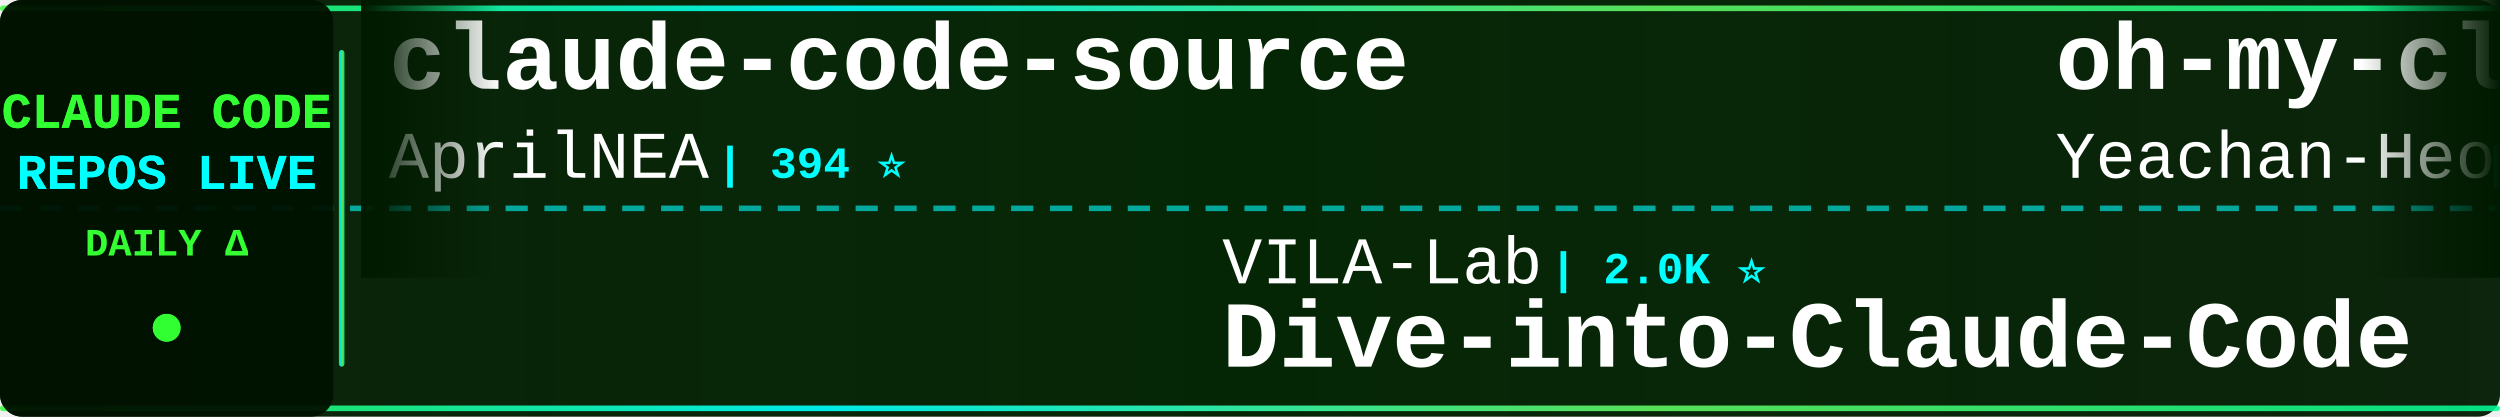
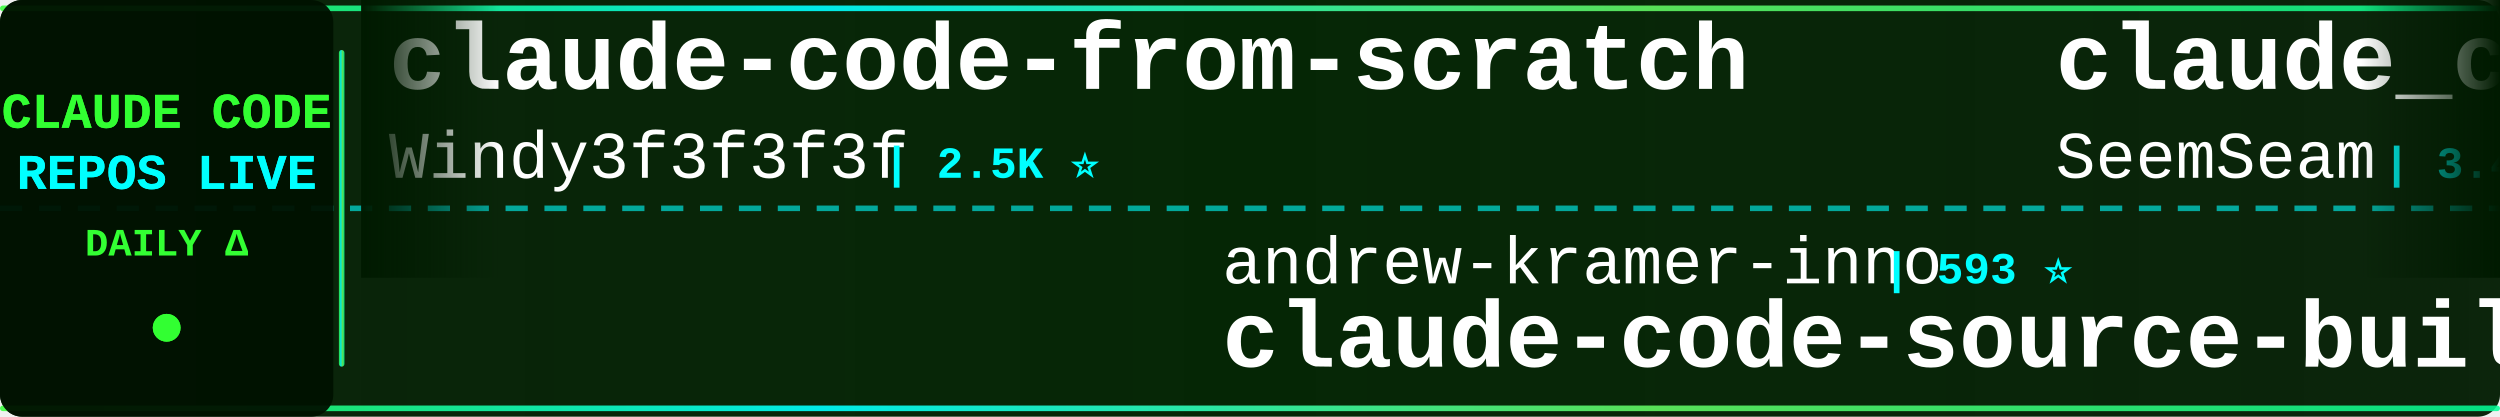
<svg xmlns="http://www.w3.org/2000/svg" width="900" height="150">
  <defs>
    <linearGradient id="tickerBg" x1="0%" y1="0%" x2="100%" y2="0%">
      <stop offset="0%" style="stop-color:#001a00;stop-opacity:0.95" />
      <stop offset="50%" style="stop-color:#002200;stop-opacity:0.98" />
      <stop offset="100%" style="stop-color:#001a00;stop-opacity:0.95" />
    </linearGradient>
    <linearGradient id="borderGrad" x1="0%" y1="0%" x2="100%" y2="0%">
      <stop offset="0%" style="stop-color:#33ff33;stop-opacity:0.85">
        <animate attributeName="stop-opacity" values="0.85;1;0.85" dur="2s" repeatCount="indefinite" />
      </stop>
      <stop offset="33%" style="stop-color:#00ffff;stop-opacity:0.9">
        <animate attributeName="stop-opacity" values="0.9;1;0.9" dur="2.2s" repeatCount="indefinite" />
      </stop>
      <stop offset="66%" style="stop-color:#66ff66;stop-opacity:0.85">
        <animate attributeName="stop-opacity" values="0.85;1;0.85" dur="1.8s" repeatCount="indefinite" />
      </stop>
      <stop offset="100%" style="stop-color:#00ff99;stop-opacity:0.85">
        <animate attributeName="stop-opacity" values="0.85;1;0.85" dur="2s" repeatCount="indefinite" />
      </stop>
    </linearGradient>
    <filter id="textGlow">
      <feGaussianBlur stdDeviation="0.1" result="coloredBlur" />
      <feMerge>
        <feMergeNode in="coloredBlur" />
        <feMergeNode in="SourceGraphic" />
      </feMerge>
    </filter>
    <filter id="metricGlow">
      <feGaussianBlur stdDeviation="0.2" result="coloredBlur" />
      <feMerge>
        <feMergeNode in="coloredBlur" />
        <feMergeNode in="SourceGraphic" />
      </feMerge>
    </filter>
    <linearGradient id="leftFade" x1="0%" y1="0%" x2="100%" y2="0%">
      <stop offset="0%" style="stop-color:#001a00;stop-opacity:1" />
      <stop offset="100%" style="stop-color:#001a00;stop-opacity:0" />
    </linearGradient>
    <linearGradient id="rightFade" x1="0%" y1="0%" x2="100%" y2="0%">
      <stop offset="0%" style="stop-color:#001a00;stop-opacity:0" />
      <stop offset="100%" style="stop-color:#001a00;stop-opacity:1" />
    </linearGradient>
  </defs>
  <rect width="900" height="150" fill="url(#tickerBg)" rx="8" />
  <rect x="0" y="2" width="900" height="2" fill="url(#borderGrad)" rx="1" />
  <rect x="0" y="146" width="900" height="2" fill="url(#borderGrad)" rx="1" />
  <line x1="0" y1="75" x2="900" y2="75" stroke="#00ffff" stroke-width="2" stroke-dasharray="8 6" opacity="0.6" />
  <rect x="0" y="0" width="120" height="150" fill="#001100" opacity="0.95" rx="8" />
  <text x="60" y="46" font-family="'Courier New', monospace" font-size="18" font-weight="bold" fill="#33ff33" text-anchor="middle" filter="url(#textGlow)">
    CLAUDE CODE
  </text>
  <text x="60" y="68" font-family="'Courier New', monospace" font-size="18" font-weight="bold" fill="#00ffff" text-anchor="middle" filter="url(#textGlow)">
    REPOS LIVE
  </text>
  <text x="60" y="92" font-family="'Courier New', monospace" font-size="14" font-weight="bold" fill="#33ff33" text-anchor="middle">
    DAILY Δ
  </text>
  <circle cx="60" cy="118" r="5" fill="#33ff33" filter="url(#metricGlow)">
    <animate attributeName="r" values="4;6;4" dur="1.5s" repeatCount="indefinite" />
    <animate attributeName="opacity" values="0.6;1;0.6" dur="1.5s" repeatCount="indefinite" />
  </circle>
  <rect x="122" y="18" width="2" height="114" fill="url(#borderGrad)" rx="1" />
  <clipPath id="tickerClip">
    <rect x="130" y="0" width="770" height="150" />
  </clipPath>
  <g clip-path="url(#tickerClip)">
    <g id="tickerItems">
      <animateTransform attributeName="transform" attributeType="XML" type="translate" from="0 0" to="-3000 0" dur="54s" repeatCount="indefinite" />
      <g transform="translate(0, 0)">
-         <text x="140" y="32" font-family="'Courier New', monospace" font-size="34" font-weight="bold" fill="#ffffff">claude-code-source</text>
-         <text x="140" y="64" font-family="'Courier New', monospace" font-size="24" font-weight="normal" fill="#ffffff" opacity="1.0">AprilNEA</text>
-         <text x="258" y="64" font-family="'Courier New', monospace" font-size="16" font-weight="bold" fill="#00ffff"> | 394 ⭐</text>
+         <text x="140" y="32" font-family="'Courier New', monospace" font-size="34" font-weight="bold" fill="#ffffff">claude-code-from-scratch</text>
+         <text x="140" y="64" font-family="'Courier New', monospace" font-size="24" font-weight="normal" fill="#ffffff" opacity="1.0">Windy3f3f3f3f</text>
+         <text x="318" y="64" font-family="'Courier New', monospace" font-size="16" font-weight="bold" fill="#00ffff"> | 2.5K ⭐</text>
      </g>
      <g transform="translate(300, 0)">
-         <text x="140" y="102" font-family="'Courier New', monospace" font-size="24" font-weight="normal" fill="#ffffff" opacity="1.0">VILA-Lab</text>
-         <text x="258" y="102" font-family="'Courier New', monospace" font-size="16" font-weight="bold" fill="#00ffff"> | 2.0K ⭐</text>
-         <text x="140" y="132" font-family="'Courier New', monospace" font-size="34" font-weight="bold" fill="#ffffff">Dive-into-Claude-Code</text>
+         <text x="140" y="102" font-family="'Courier New', monospace" font-size="24" font-weight="normal" fill="#ffffff" opacity="1.0">andrew-kramer-inno</text>
+         <text x="378" y="102" font-family="'Courier New', monospace" font-size="16" font-weight="bold" fill="#00ffff"> | 593 ⭐</text>
+         <text x="140" y="132" font-family="'Courier New', monospace" font-size="34" font-weight="bold" fill="#ffffff">claude-code-source-build</text>
      </g>
      <g transform="translate(600, 0)">
-         <text x="140" y="32" font-family="'Courier New', monospace" font-size="34" font-weight="bold" fill="#ffffff">oh-my-claudecode</text>
-         <text x="140" y="64" font-family="'Courier New', monospace" font-size="24" font-weight="normal" fill="#ffffff" opacity="1.0">Yeachan-Heo</text>
-         <text x="294" y="64" font-family="'Courier New', monospace" font-size="16" font-weight="bold" fill="#00ffff"> | 38.3K ⭐ +4</text>
+         <text x="140" y="32" font-family="'Courier New', monospace" font-size="34" font-weight="bold" fill="#ffffff">claude_codex_bridge</text>
+         <text x="140" y="64" font-family="'Courier New', monospace" font-size="24" font-weight="normal" fill="#ffffff" opacity="1.0">SeemSeam</text>
+         <text x="258" y="64" font-family="'Courier New', monospace" font-size="16" font-weight="bold" fill="#00ffff"> | 3.4K ⭐ +1</text>
      </g>
      <g transform="translate(900, 0)">
-         <text x="140" y="102" font-family="'Courier New', monospace" font-size="24" font-weight="normal" fill="#ffffff" opacity="1.0">guanshan</text>
-         <text x="258" y="102" font-family="'Courier New', monospace" font-size="16" font-weight="bold" fill="#00ffff"> | 61 ⭐</text>
-         <text x="140" y="132" font-family="'Courier New', monospace" font-size="34" font-weight="bold" fill="#ffffff">ClaudeCode</text>
+         <text x="140" y="102" font-family="'Courier New', monospace" font-size="24" font-weight="normal" fill="#ffffff" opacity="1.0">nicedreamzapp</text>
+         <text x="318" y="102" font-family="'Courier New', monospace" font-size="16" font-weight="bold" fill="#00ffff"> | 3.1K ⭐ +4</text>
+         <text x="140" y="132" font-family="'Courier New', monospace" font-size="34" font-weight="bold" fill="#ffffff">claude-code-local</text>
      </g>
      <g transform="translate(1200, 0)">
-         <text x="140" y="32" font-family="'Courier New', monospace" font-size="34" font-weight="bold" fill="#ffffff">claude-code-templates</text>
-         <text x="140" y="64" font-family="'Courier New', monospace" font-size="24" font-weight="normal" fill="#ffffff" opacity="1.0">davila7</text>
-         <text x="246" y="64" font-family="'Courier New', monospace" font-size="16" font-weight="bold" fill="#00ffff"> | 30.1K ⭐ +1</text>
+         <text x="140" y="32" font-family="'Courier New', monospace" font-size="34" font-weight="bold" fill="#ffffff">Claude-Code-Source-Study</text>
+         <text x="140" y="64" font-family="'Courier New', monospace" font-size="24" font-weight="normal" fill="#ffffff" opacity="1.0">luyao618</text>
+         <text x="258" y="64" font-family="'Courier New', monospace" font-size="16" font-weight="bold" fill="#00ffff"> | 1.6K ⭐</text>
      </g>
      <g transform="translate(1500, 0)">
-         <text x="140" y="102" font-family="'Courier New', monospace" font-size="24" font-weight="normal" fill="#ffffff" opacity="1.0">asgeirtj</text>
-         <text x="258" y="102" font-family="'Courier New', monospace" font-size="16" font-weight="bold" fill="#00ffff"> | 62.1K ⭐ +13</text>
-         <text x="140" y="132" font-family="'Courier New', monospace" font-size="34" font-weight="bold" fill="#ffffff">system_prompts_leaks</text>
+         <text x="140" y="102" font-family="'Courier New', monospace" font-size="24" font-weight="normal" fill="#ffffff" opacity="1.0">AICoderTudou</text>
+         <text x="306" y="102" font-family="'Courier New', monospace" font-size="16" font-weight="bold" fill="#00ffff"> | 497 ⭐</text>
+         <text x="140" y="132" font-family="'Courier New', monospace" font-size="34" font-weight="bold" fill="#ffffff">claude-code-tudou</text>
      </g>
      <g transform="translate(1800, 0)">
-         <text x="140" y="32" font-family="'Courier New', monospace" font-size="34" font-weight="bold" fill="#ffffff">claude-code-webui</text>
-         <text x="140" y="64" font-family="'Courier New', monospace" font-size="24" font-weight="normal" fill="#ffffff" opacity="1.0">sugyan</text>
-         <text x="234" y="64" font-family="'Courier New', monospace" font-size="16" font-weight="bold" fill="#00ffff"> | 1.1K ⭐</text>
+         <text x="140" y="32" font-family="'Courier New', monospace" font-size="34" font-weight="bold" fill="#ffffff">claude-code-source</text>
+         <text x="140" y="64" font-family="'Courier New', monospace" font-size="24" font-weight="normal" fill="#ffffff" opacity="1.0">JrCx7scC</text>
+         <text x="258" y="64" font-family="'Courier New', monospace" font-size="16" font-weight="bold" fill="#00ffff"> | 371 ⭐</text>
      </g>
      <g transform="translate(2100, 0)">
-         <text x="140" y="102" font-family="'Courier New', monospace" font-size="24" font-weight="normal" fill="#ffffff" opacity="1.0">anthropics</text>
-         <text x="282" y="102" font-family="'Courier New', monospace" font-size="16" font-weight="bold" fill="#00ffff"> | 932 ⭐</text>
-         <text x="140" y="132" font-family="'Courier New', monospace" font-size="34" font-weight="bold" fill="#ffffff">claude-code-base-action</text>
+         <text x="140" y="102" font-family="'Courier New', monospace" font-size="24" font-weight="normal" fill="#ffffff" opacity="1.0">shareAI-lab</text>
+         <text x="294" y="102" font-family="'Courier New', monospace" font-size="16" font-weight="bold" fill="#00ffff"> | 73.1K ⭐</text>
+         <text x="140" y="132" font-family="'Courier New', monospace" font-size="34" font-weight="bold" fill="#ffffff">learn-claude-code</text>
      </g>
      <g transform="translate(2400, 0)">
-         <text x="140" y="32" font-family="'Courier New', monospace" font-size="34" font-weight="bold" fill="#ffffff">claude-code-local</text>
-         <text x="140" y="64" font-family="'Courier New', monospace" font-size="24" font-weight="normal" fill="#ffffff" opacity="1.0">nicedreamzapp</text>
-         <text x="318" y="64" font-family="'Courier New', monospace" font-size="16" font-weight="bold" fill="#00ffff"> | 3.1K ⭐ +6</text>
+         <text x="140" y="32" font-family="'Courier New', monospace" font-size="34" font-weight="bold" fill="#ffffff">claude-code-spec-workflo...</text>
+         <text x="140" y="64" font-family="'Courier New', monospace" font-size="24" font-weight="normal" fill="#ffffff" opacity="1.0">Pimzino</text>
+         <text x="246" y="64" font-family="'Courier New', monospace" font-size="16" font-weight="bold" fill="#00ffff"> | 3.8K ⭐</text>
      </g>
      <g transform="translate(2700, 0)">
-         <text x="140" y="102" font-family="'Courier New', monospace" font-size="24" font-weight="normal" fill="#ffffff" opacity="1.0">Pimzino</text>
-         <text x="246" y="102" font-family="'Courier New', monospace" font-size="16" font-weight="bold" fill="#00ffff"> | 3.8K ⭐</text>
-         <text x="140" y="132" font-family="'Courier New', monospace" font-size="34" font-weight="bold" fill="#ffffff">claude-code-spec-workflo...</text>
+         <text x="140" y="102" font-family="'Courier New', monospace" font-size="24" font-weight="normal" fill="#ffffff" opacity="1.0">AprilNEA</text>
+         <text x="258" y="102" font-family="'Courier New', monospace" font-size="16" font-weight="bold" fill="#00ffff"> | 394 ⭐</text>
+         <text x="140" y="132" font-family="'Courier New', monospace" font-size="34" font-weight="bold" fill="#ffffff">claude-code-source</text>
      </g>
      <g transform="translate(3000, 0)">
-         <text x="140" y="32" font-family="'Courier New', monospace" font-size="34" font-weight="bold" fill="#ffffff">claude-code-source</text>
-         <text x="140" y="64" font-family="'Courier New', monospace" font-size="24" font-weight="normal" fill="#ffffff" opacity="1.0">AprilNEA</text>
-         <text x="258" y="64" font-family="'Courier New', monospace" font-size="16" font-weight="bold" fill="#00ffff"> | 394 ⭐</text>
+         <text x="140" y="32" font-family="'Courier New', monospace" font-size="34" font-weight="bold" fill="#ffffff">claude-code-from-scratch</text>
+         <text x="140" y="64" font-family="'Courier New', monospace" font-size="24" font-weight="normal" fill="#ffffff" opacity="1.0">Windy3f3f3f3f</text>
+         <text x="318" y="64" font-family="'Courier New', monospace" font-size="16" font-weight="bold" fill="#00ffff"> | 2.5K ⭐</text>
      </g>
      <g transform="translate(3300, 0)">
-         <text x="140" y="102" font-family="'Courier New', monospace" font-size="24" font-weight="normal" fill="#ffffff" opacity="1.0">VILA-Lab</text>
-         <text x="258" y="102" font-family="'Courier New', monospace" font-size="16" font-weight="bold" fill="#00ffff"> | 2.0K ⭐</text>
-         <text x="140" y="132" font-family="'Courier New', monospace" font-size="34" font-weight="bold" fill="#ffffff">Dive-into-Claude-Code</text>
+         <text x="140" y="102" font-family="'Courier New', monospace" font-size="24" font-weight="normal" fill="#ffffff" opacity="1.0">andrew-kramer-inno</text>
+         <text x="378" y="102" font-family="'Courier New', monospace" font-size="16" font-weight="bold" fill="#00ffff"> | 593 ⭐</text>
+         <text x="140" y="132" font-family="'Courier New', monospace" font-size="34" font-weight="bold" fill="#ffffff">claude-code-source-build</text>
      </g>
      <g transform="translate(3600, 0)">
-         <text x="140" y="32" font-family="'Courier New', monospace" font-size="34" font-weight="bold" fill="#ffffff">oh-my-claudecode</text>
-         <text x="140" y="64" font-family="'Courier New', monospace" font-size="24" font-weight="normal" fill="#ffffff" opacity="1.0">Yeachan-Heo</text>
-         <text x="294" y="64" font-family="'Courier New', monospace" font-size="16" font-weight="bold" fill="#00ffff"> | 38.3K ⭐ +4</text>
+         <text x="140" y="32" font-family="'Courier New', monospace" font-size="34" font-weight="bold" fill="#ffffff">claude_codex_bridge</text>
+         <text x="140" y="64" font-family="'Courier New', monospace" font-size="24" font-weight="normal" fill="#ffffff" opacity="1.0">SeemSeam</text>
+         <text x="258" y="64" font-family="'Courier New', monospace" font-size="16" font-weight="bold" fill="#00ffff"> | 3.4K ⭐ +1</text>
      </g>
      <g transform="translate(3900, 0)">
-         <text x="140" y="102" font-family="'Courier New', monospace" font-size="24" font-weight="normal" fill="#ffffff" opacity="1.0">guanshan</text>
-         <text x="258" y="102" font-family="'Courier New', monospace" font-size="16" font-weight="bold" fill="#00ffff"> | 61 ⭐</text>
-         <text x="140" y="132" font-family="'Courier New', monospace" font-size="34" font-weight="bold" fill="#ffffff">ClaudeCode</text>
+         <text x="140" y="102" font-family="'Courier New', monospace" font-size="24" font-weight="normal" fill="#ffffff" opacity="1.0">nicedreamzapp</text>
+         <text x="318" y="102" font-family="'Courier New', monospace" font-size="16" font-weight="bold" fill="#00ffff"> | 3.1K ⭐ +4</text>
+         <text x="140" y="132" font-family="'Courier New', monospace" font-size="34" font-weight="bold" fill="#ffffff">claude-code-local</text>
      </g>
    </g>
  </g>
  <rect x="130" y="0" width="50" height="100" fill="url(#leftFade)" />
  <rect x="850" y="0" width="50" height="100" fill="url(#rightFade)" />
</svg>
